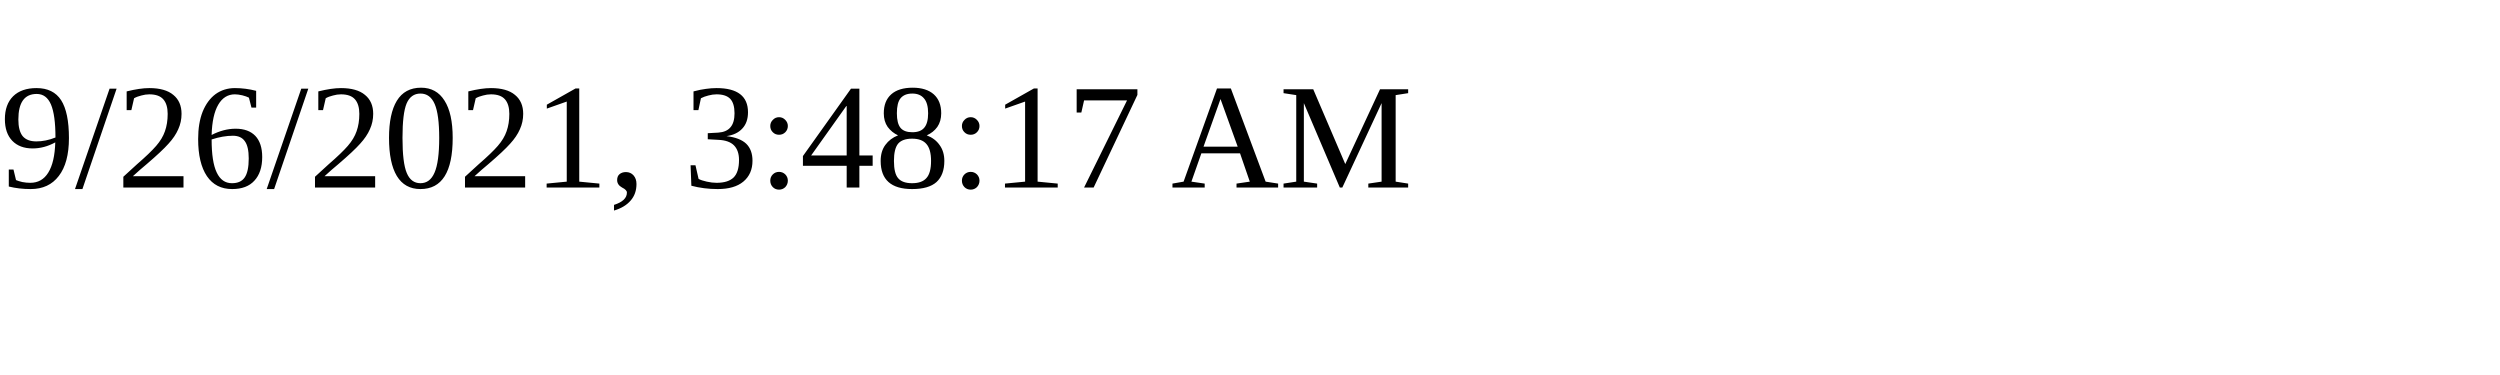
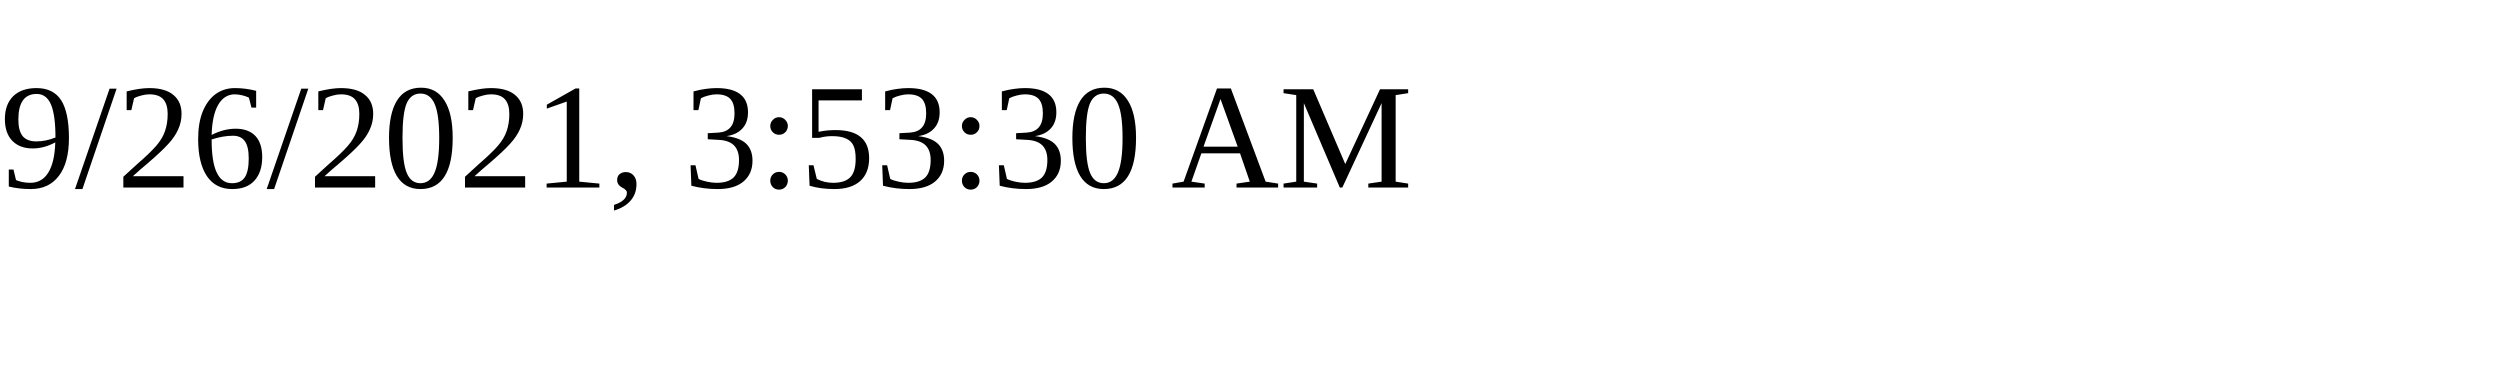
<svg xmlns="http://www.w3.org/2000/svg" height="30" width="200">
-   <text x="0" y="15">9/26/2021, 3:48:17 AM</text>
+   <text x="0" y="15">9/26/2021, 3:53:30 AM</text>
</svg>
